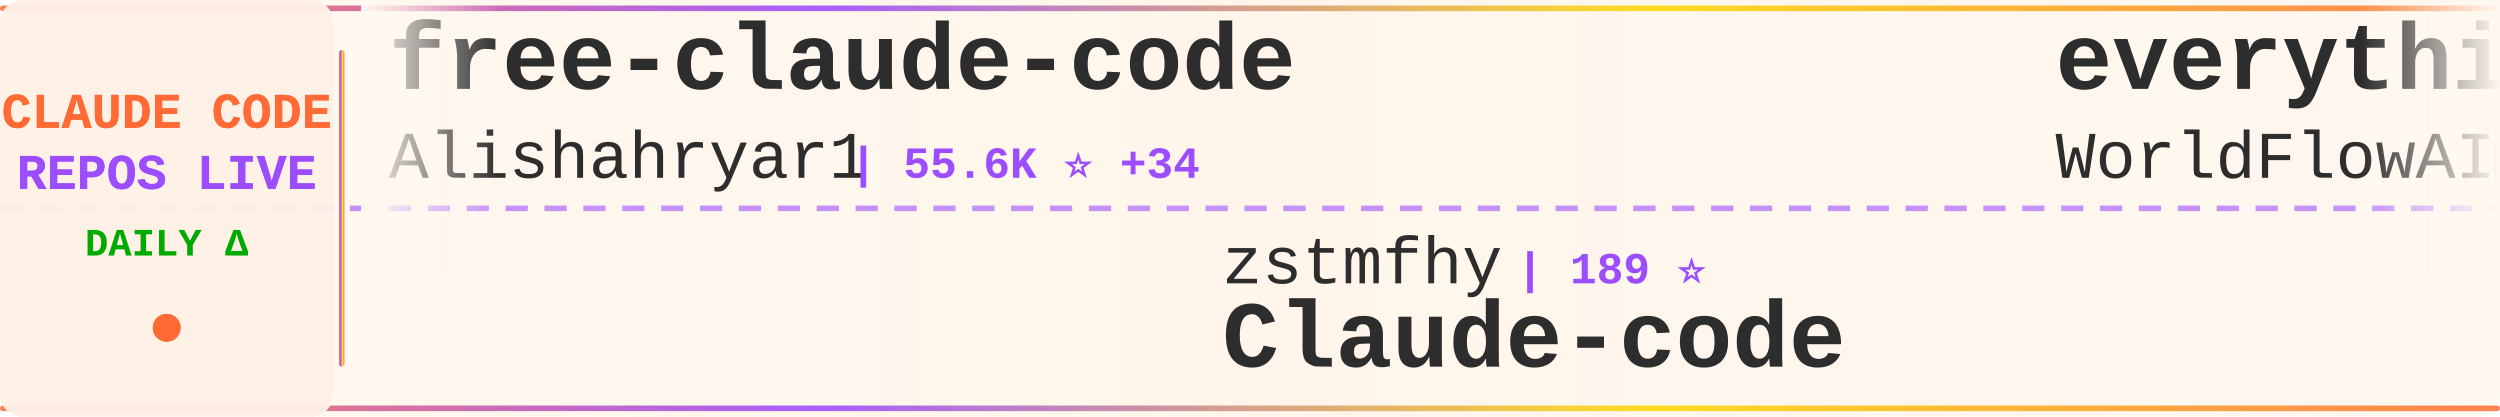
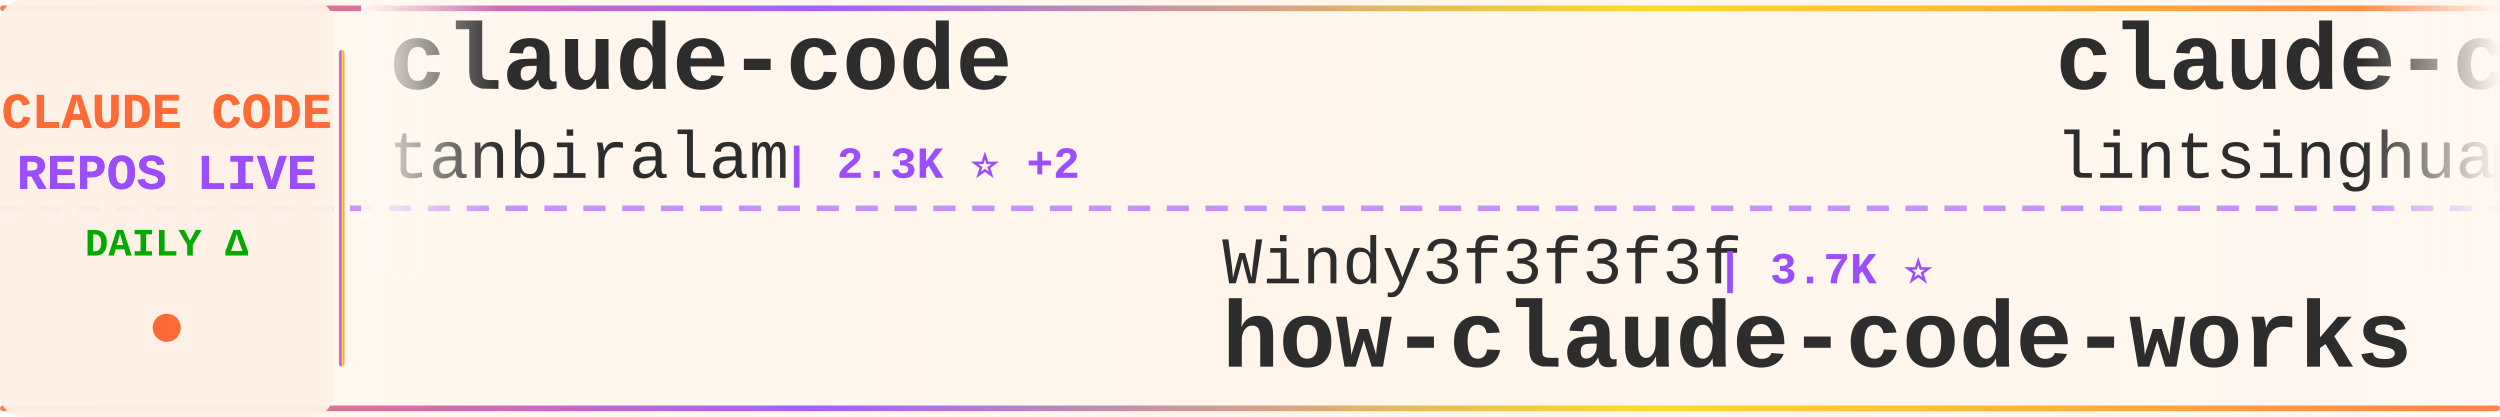
<svg xmlns="http://www.w3.org/2000/svg" width="900" height="150">
  <defs>
    <linearGradient id="tickerBg" x1="0%" y1="0%" x2="100%" y2="0%">
      <stop offset="0%" style="stop-color:#fff8f0;stop-opacity:0.98" />
      <stop offset="50%" style="stop-color:#fff5eb;stop-opacity:1" />
      <stop offset="100%" style="stop-color:#fff8f0;stop-opacity:0.98" />
    </linearGradient>
    <linearGradient id="borderGrad" x1="0%" y1="0%" x2="100%" y2="0%">
      <stop offset="0%" style="stop-color:#FF6B35;stop-opacity:0.85">
        <animate attributeName="stop-opacity" values="0.85;1;0.85" dur="2s" repeatCount="indefinite" />
      </stop>
      <stop offset="33%" style="stop-color:#9C4EFF;stop-opacity:0.9">
        <animate attributeName="stop-opacity" values="0.9;1;0.9" dur="2.2s" repeatCount="indefinite" />
      </stop>
      <stop offset="66%" style="stop-color:#FFD700;stop-opacity:0.85">
        <animate attributeName="stop-opacity" values="0.85;1;0.85" dur="1.8s" repeatCount="indefinite" />
      </stop>
      <stop offset="100%" style="stop-color:#FF6B35;stop-opacity:0.85">
        <animate attributeName="stop-opacity" values="0.85;1;0.85" dur="2s" repeatCount="indefinite" />
      </stop>
    </linearGradient>
    <filter id="textGlow">
      <feGaussianBlur stdDeviation="0.15" result="coloredBlur" />
      <feMerge>
        <feMergeNode in="coloredBlur" />
        <feMergeNode in="SourceGraphic" />
      </feMerge>
    </filter>
    <filter id="metricGlow">
      <feGaussianBlur stdDeviation="0.2" result="coloredBlur" />
      <feMerge>
        <feMergeNode in="coloredBlur" />
        <feMergeNode in="SourceGraphic" />
      </feMerge>
    </filter>
    <linearGradient id="leftFade" x1="0%" y1="0%" x2="100%" y2="0%">
      <stop offset="0%" style="stop-color:#fff8f0;stop-opacity:1" />
      <stop offset="100%" style="stop-color:#fff8f0;stop-opacity:0" />
    </linearGradient>
    <linearGradient id="rightFade" x1="0%" y1="0%" x2="100%" y2="0%">
      <stop offset="0%" style="stop-color:#fff8f0;stop-opacity:0" />
      <stop offset="100%" style="stop-color:#fff8f0;stop-opacity:1" />
    </linearGradient>
  </defs>
  <rect width="900" height="150" fill="url(#tickerBg)" rx="8" />
  <rect x="0" y="2" width="900" height="2" fill="url(#borderGrad)" rx="1" />
  <rect x="0" y="146" width="900" height="2" fill="url(#borderGrad)" rx="1" />
  <line x1="0" y1="75" x2="900" y2="75" stroke="#9C4EFF" stroke-width="2" stroke-dasharray="8 6" opacity="0.6" />
  <rect x="0" y="0" width="120" height="150" fill="#fff0e6" opacity="0.95" rx="8" />
  <text x="60" y="46" font-family="'Courier New', monospace" font-size="18" font-weight="bold" fill="#FF6B35" text-anchor="middle" filter="url(#textGlow)">
    CLAUDE CODE
  </text>
  <text x="60" y="68" font-family="'Courier New', monospace" font-size="18" font-weight="bold" fill="#9C4EFF" text-anchor="middle" filter="url(#textGlow)">
    REPOS LIVE
  </text>
  <text x="60" y="92" font-family="'Courier New', monospace" font-size="14" font-weight="bold" fill="#00aa00" text-anchor="middle">
    DAILY Δ
  </text>
  <circle cx="60" cy="118" r="5" fill="#FF6B35" filter="url(#metricGlow)">
    <animate attributeName="r" values="4;6;4" dur="1.5s" repeatCount="indefinite" />
    <animate attributeName="opacity" values="0.6;1;0.6" dur="1.5s" repeatCount="indefinite" />
  </circle>
  <rect x="122" y="18" width="2" height="114" fill="url(#borderGrad)" rx="1" />
  <clipPath id="tickerClip">
    <rect x="130" y="0" width="770" height="150" />
  </clipPath>
  <g clip-path="url(#tickerClip)">
    <g id="tickerItems">
      <animateTransform attributeName="transform" attributeType="XML" type="translate" from="0 0" to="-3000 0" dur="54s" repeatCount="indefinite" />
      <g transform="translate(0, 0)">
+         <text x="140" y="32" font-family="'Courier New', monospace" font-size="34" font-weight="bold" fill="#2d2d2d">claude-code</text>
+         <text x="140" y="64" font-family="'Courier New', monospace" font-size="24" font-weight="normal" fill="#2d2d2d" opacity="1.0">tanbiralam</text>
+         <text x="282" y="64" font-family="'Courier New', monospace" font-size="16" font-weight="bold" fill="#9C4EFF"> | 2.3K ⭐ +2</text>
+       </g>
+       <g transform="translate(300, 0)">
+         <text x="140" y="102" font-family="'Courier New', monospace" font-size="24" font-weight="normal" fill="#2d2d2d" opacity="1.0">Windy3f3f3f3f</text>
+         <text x="318" y="102" font-family="'Courier New', monospace" font-size="16" font-weight="bold" fill="#9C4EFF"> | 3.7K ⭐</text>
+         <text x="140" y="132" font-family="'Courier New', monospace" font-size="34" font-weight="bold" fill="#2d2d2d">how-claude-code-works</text>
+       </g>
+       <g transform="translate(600, 0)">
+         <text x="140" y="32" font-family="'Courier New', monospace" font-size="34" font-weight="bold" fill="#2d2d2d">claude-code-book</text>
+         <text x="140" y="64" font-family="'Courier New', monospace" font-size="24" font-weight="normal" fill="#2d2d2d" opacity="1.0">lintsinghua</text>
+         <text x="294" y="64" font-family="'Courier New', monospace" font-size="16" font-weight="bold" fill="#9C4EFF"> | 4.3K ⭐ +2</text>
+       </g>
+       <g transform="translate(900, 0)">
+         <text x="140" y="102" font-family="'Courier New', monospace" font-size="24" font-weight="normal" fill="#2d2d2d" opacity="1.0">KPR111</text>
+         <text x="234" y="102" font-family="'Courier New', monospace" font-size="16" font-weight="bold" fill="#9C4EFF"> | 18 ⭐</text>
+         <text x="140" y="132" font-family="'Courier New', monospace" font-size="34" font-weight="bold" fill="#2d2d2d">Claude-Code</text>
+       </g>
+       <g transform="translate(1200, 0)">
        <text x="140" y="32" font-family="'Courier New', monospace" font-size="34" font-weight="bold" fill="#2d2d2d">free-claude-code</text>
        <text x="140" y="64" font-family="'Courier New', monospace" font-size="24" font-weight="normal" fill="#2d2d2d" opacity="1.0">Alishahryar1</text>
-         <text x="306" y="64" font-family="'Courier New', monospace" font-size="16" font-weight="bold" fill="#9C4EFF"> | 55.6K ⭐ +34</text>
-       </g>
-       <g transform="translate(300, 0)">
-         <text x="140" y="102" font-family="'Courier New', monospace" font-size="24" font-weight="normal" fill="#2d2d2d" opacity="1.0">zstmfhy</text>
-         <text x="246" y="102" font-family="'Courier New', monospace" font-size="16" font-weight="bold" fill="#9C4EFF"> | 189 ⭐</text>
-         <text x="140" y="132" font-family="'Courier New', monospace" font-size="34" font-weight="bold" fill="#2d2d2d">Claude-code</text>
-       </g>
-       <g transform="translate(600, 0)">
-         <text x="140" y="32" font-family="'Courier New', monospace" font-size="34" font-weight="bold" fill="#2d2d2d">everything-claude-code</text>
-         <text x="140" y="64" font-family="'Courier New', monospace" font-size="24" font-weight="normal" fill="#2d2d2d" opacity="1.0">WorldFlowAI</text>
-         <text x="294" y="64" font-family="'Courier New', monospace" font-size="16" font-weight="bold" fill="#9C4EFF"> | 3.4K ⭐ +19</text>
-       </g>
-       <g transform="translate(900, 0)">
-         <text x="140" y="102" font-family="'Courier New', monospace" font-size="24" font-weight="normal" fill="#2d2d2d" opacity="1.0">Yuyz0112</text>
-         <text x="258" y="102" font-family="'Courier New', monospace" font-size="16" font-weight="bold" fill="#9C4EFF"> | 2.4K ⭐ -1</text>
-         <text x="140" y="132" font-family="'Courier New', monospace" font-size="34" font-weight="bold" fill="#2d2d2d">claude-code-reverse</text>
-       </g>
-       <g transform="translate(1200, 0)">
-         <text x="140" y="32" font-family="'Courier New', monospace" font-size="34" font-weight="bold" fill="#2d2d2d">system_prompts_leaks</text>
-         <text x="140" y="64" font-family="'Courier New', monospace" font-size="24" font-weight="normal" fill="#2d2d2d" opacity="1.0">asgeirtj</text>
-         <text x="258" y="64" font-family="'Courier New', monospace" font-size="16" font-weight="bold" fill="#9C4EFF"> | 67.9K ⭐ +52</text>
+         <text x="306" y="64" font-family="'Courier New', monospace" font-size="16" font-weight="bold" fill="#9C4EFF"> | 55.6K ⭐ +44</text>
      </g>
      <g transform="translate(1500, 0)">
-         <text x="140" y="102" font-family="'Courier New', monospace" font-size="24" font-weight="normal" fill="#2d2d2d" opacity="1.0">mehmoodosman</text>
-         <text x="306" y="102" font-family="'Courier New', monospace" font-size="16" font-weight="bold" fill="#9C4EFF"> | 174 ⭐</text>
-         <text x="140" y="132" font-family="'Courier New', monospace" font-size="34" font-weight="bold" fill="#2d2d2d">claude-code</text>
+         <text x="140" y="102" font-family="'Courier New', monospace" font-size="24" font-weight="normal" fill="#2d2d2d" opacity="1.0">luyao618</text>
+         <text x="258" y="102" font-family="'Courier New', monospace" font-size="16" font-weight="bold" fill="#9C4EFF"> | 1.7K ⭐</text>
+         <text x="140" y="132" font-family="'Courier New', monospace" font-size="34" font-weight="bold" fill="#2d2d2d">Claude-Code-Source-Study</text>
      </g>
      <g transform="translate(1800, 0)">
-         <text x="140" y="32" font-family="'Courier New', monospace" font-size="34" font-weight="bold" fill="#2d2d2d">claude-code-source</text>
-         <text x="140" y="64" font-family="'Courier New', monospace" font-size="24" font-weight="normal" fill="#2d2d2d" opacity="1.0">JrCx7scC</text>
-         <text x="258" y="64" font-family="'Courier New', monospace" font-size="16" font-weight="bold" fill="#9C4EFF"> | 376 ⭐</text>
+         <text x="140" y="32" font-family="'Courier New', monospace" font-size="34" font-weight="bold" fill="#2d2d2d">claude-code</text>
+         <text x="140" y="64" font-family="'Courier New', monospace" font-size="24" font-weight="normal" fill="#2d2d2d" opacity="1.0">jarmuine</text>
+         <text x="258" y="64" font-family="'Courier New', monospace" font-size="16" font-weight="bold" fill="#9C4EFF"> | 2.3K ⭐</text>
      </g>
      <g transform="translate(2100, 0)">
-         <text x="140" y="102" font-family="'Courier New', monospace" font-size="24" font-weight="normal" fill="#2d2d2d" opacity="1.0">pengchengneo</text>
-         <text x="306" y="102" font-family="'Courier New', monospace" font-size="16" font-weight="bold" fill="#9C4EFF"> | 1.8K ⭐</text>
-         <text x="140" y="132" font-family="'Courier New', monospace" font-size="34" font-weight="bold" fill="#2d2d2d">Claude-Code</text>
+         <text x="140" y="102" font-family="'Courier New', monospace" font-size="24" font-weight="normal" fill="#2d2d2d" opacity="1.0">Yeachan-Heo</text>
+         <text x="294" y="102" font-family="'Courier New', monospace" font-size="16" font-weight="bold" fill="#9C4EFF"> | 39.3K ⭐</text>
+         <text x="140" y="132" font-family="'Courier New', monospace" font-size="34" font-weight="bold" fill="#2d2d2d">oh-my-claudecode</text>
      </g>
      <g transform="translate(2400, 0)">
        <text x="140" y="32" font-family="'Courier New', monospace" font-size="34" font-weight="bold" fill="#2d2d2d">claude-coder</text>
        <text x="140" y="64" font-family="'Courier New', monospace" font-size="24" font-weight="normal" fill="#2d2d2d" opacity="1.0">kodu-ai</text>
        <text x="246" y="64" font-family="'Courier New', monospace" font-size="16" font-weight="bold" fill="#9C4EFF"> | 5.2K ⭐ -1</text>
      </g>
      <g transform="translate(2700, 0)">
-         <text x="140" y="102" font-family="'Courier New', monospace" font-size="24" font-weight="normal" fill="#2d2d2d" opacity="1.0">LING71671</text>
-         <text x="270" y="102" font-family="'Courier New', monospace" font-size="16" font-weight="bold" fill="#9C4EFF"> | 956 ⭐</text>
-         <text x="140" y="132" font-family="'Courier New', monospace" font-size="34" font-weight="bold" fill="#2d2d2d">Open-ClaudeCode</text>
+         <text x="140" y="102" font-family="'Courier New', monospace" font-size="24" font-weight="normal" fill="#2d2d2d" opacity="1.0">1rgs</text>
+         <text x="210" y="102" font-family="'Courier New', monospace" font-size="16" font-weight="bold" fill="#9C4EFF"> | 3.8K ⭐ -1</text>
+         <text x="140" y="132" font-family="'Courier New', monospace" font-size="34" font-weight="bold" fill="#2d2d2d">claude-code-proxy</text>
      </g>
      <g transform="translate(3000, 0)">
-         <text x="140" y="32" font-family="'Courier New', monospace" font-size="34" font-weight="bold" fill="#2d2d2d">free-claude-code</text>
-         <text x="140" y="64" font-family="'Courier New', monospace" font-size="24" font-weight="normal" fill="#2d2d2d" opacity="1.0">Alishahryar1</text>
-         <text x="306" y="64" font-family="'Courier New', monospace" font-size="16" font-weight="bold" fill="#9C4EFF"> | 55.6K ⭐ +34</text>
+         <text x="140" y="32" font-family="'Courier New', monospace" font-size="34" font-weight="bold" fill="#2d2d2d">claude-code</text>
+         <text x="140" y="64" font-family="'Courier New', monospace" font-size="24" font-weight="normal" fill="#2d2d2d" opacity="1.0">tanbiralam</text>
+         <text x="282" y="64" font-family="'Courier New', monospace" font-size="16" font-weight="bold" fill="#9C4EFF"> | 2.3K ⭐ +2</text>
      </g>
      <g transform="translate(3300, 0)">
-         <text x="140" y="102" font-family="'Courier New', monospace" font-size="24" font-weight="normal" fill="#2d2d2d" opacity="1.0">zstmfhy</text>
-         <text x="246" y="102" font-family="'Courier New', monospace" font-size="16" font-weight="bold" fill="#9C4EFF"> | 189 ⭐</text>
-         <text x="140" y="132" font-family="'Courier New', monospace" font-size="34" font-weight="bold" fill="#2d2d2d">Claude-code</text>
+         <text x="140" y="102" font-family="'Courier New', monospace" font-size="24" font-weight="normal" fill="#2d2d2d" opacity="1.0">Windy3f3f3f3f</text>
+         <text x="318" y="102" font-family="'Courier New', monospace" font-size="16" font-weight="bold" fill="#9C4EFF"> | 3.7K ⭐</text>
+         <text x="140" y="132" font-family="'Courier New', monospace" font-size="34" font-weight="bold" fill="#2d2d2d">how-claude-code-works</text>
      </g>
      <g transform="translate(3600, 0)">
-         <text x="140" y="32" font-family="'Courier New', monospace" font-size="34" font-weight="bold" fill="#2d2d2d">everything-claude-code</text>
-         <text x="140" y="64" font-family="'Courier New', monospace" font-size="24" font-weight="normal" fill="#2d2d2d" opacity="1.0">WorldFlowAI</text>
-         <text x="294" y="64" font-family="'Courier New', monospace" font-size="16" font-weight="bold" fill="#9C4EFF"> | 3.4K ⭐ +19</text>
+         <text x="140" y="32" font-family="'Courier New', monospace" font-size="34" font-weight="bold" fill="#2d2d2d">claude-code-book</text>
+         <text x="140" y="64" font-family="'Courier New', monospace" font-size="24" font-weight="normal" fill="#2d2d2d" opacity="1.0">lintsinghua</text>
+         <text x="294" y="64" font-family="'Courier New', monospace" font-size="16" font-weight="bold" fill="#9C4EFF"> | 4.3K ⭐ +2</text>
      </g>
      <g transform="translate(3900, 0)">
-         <text x="140" y="102" font-family="'Courier New', monospace" font-size="24" font-weight="normal" fill="#2d2d2d" opacity="1.0">Yuyz0112</text>
-         <text x="258" y="102" font-family="'Courier New', monospace" font-size="16" font-weight="bold" fill="#9C4EFF"> | 2.4K ⭐ -1</text>
-         <text x="140" y="132" font-family="'Courier New', monospace" font-size="34" font-weight="bold" fill="#2d2d2d">claude-code-reverse</text>
+         <text x="140" y="102" font-family="'Courier New', monospace" font-size="24" font-weight="normal" fill="#2d2d2d" opacity="1.0">KPR111</text>
+         <text x="234" y="102" font-family="'Courier New', monospace" font-size="16" font-weight="bold" fill="#9C4EFF"> | 18 ⭐</text>
+         <text x="140" y="132" font-family="'Courier New', monospace" font-size="34" font-weight="bold" fill="#2d2d2d">Claude-Code</text>
      </g>
    </g>
  </g>
  <rect x="130" y="0" width="50" height="100" fill="url(#leftFade)" />
  <rect x="850" y="0" width="50" height="100" fill="url(#rightFade)" />
</svg>
